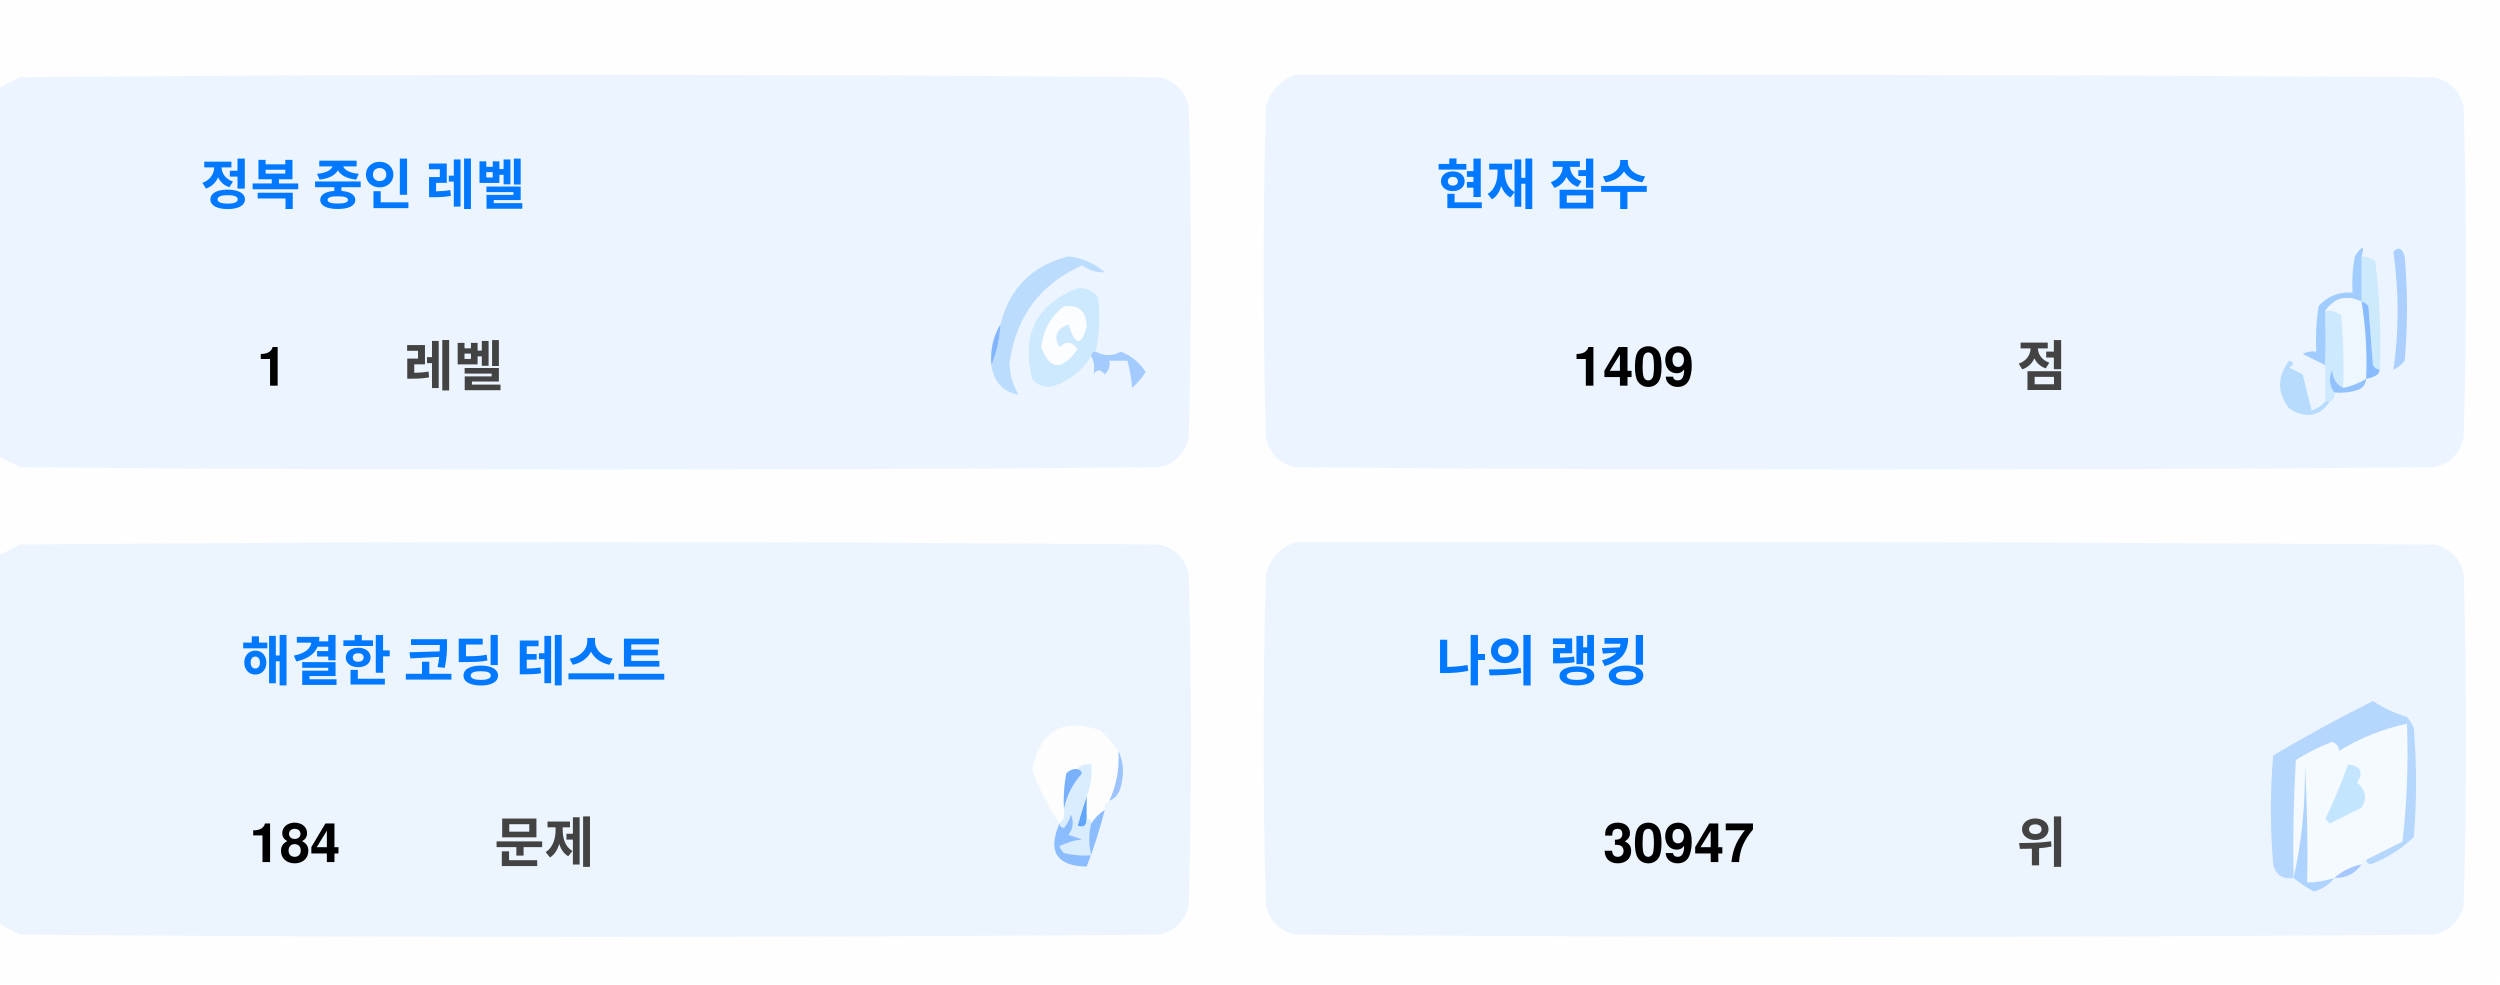
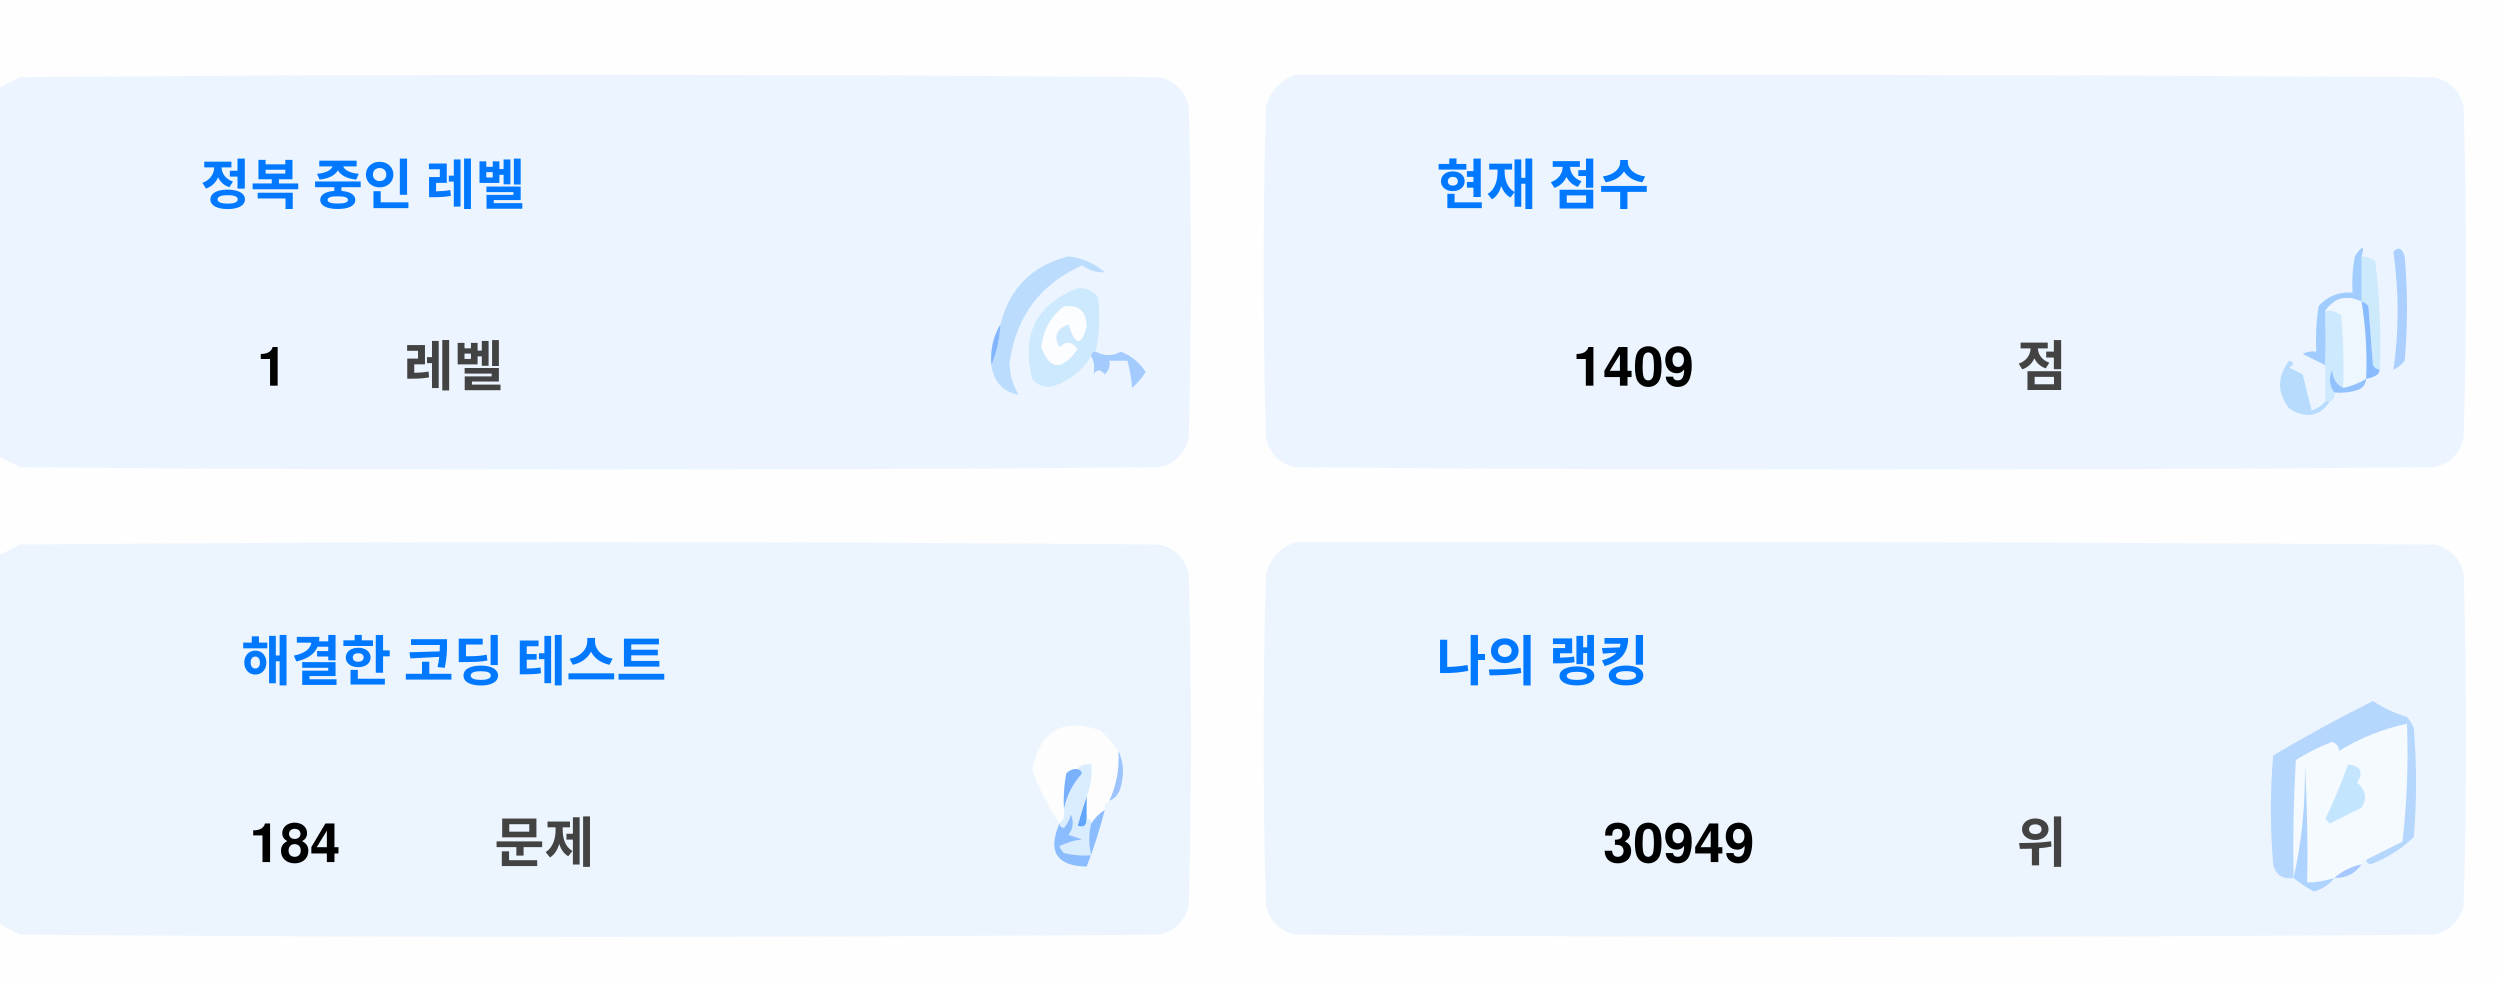
<svg xmlns="http://www.w3.org/2000/svg" version="1.1" width="551px" height="217px" style="shape-rendering:geometricPrecision; text-rendering:geometricPrecision; image-rendering:optimizeQuality; fill-rule:evenodd; clip-rule:evenodd">
  <style>.title {fill: #434343;font-size: 1rem;line-height: 1.5rem;font-weight: bold;font-family: -apple-system, BlinkMacSystemFont, Segoe UI, Helvetica, Arial, sans-serif, Apple Color Emoji, Segoe UI Emoji;}.desc {fill: #434343;font-size: 2.5rem;font-weight: bold;line-height: 1.5rem;font-family: -apple-system, BlinkMacSystemFont, Segoe UI, Helvetica, Arial, sans-serif, Apple Color Emoji, Segoe UI Emoji;}.desc-2 {fill: #434343;font-size: 1rem;font-weight: bold;line-height: 1.5rem;font-family: -apple-system, BlinkMacSystemFont, Segoe UI, Helvetica, Arial, sans-serif, Apple Color Emoji, Segoe UI Emoji;}.text, .desc {animation: twinkling 4s ease-in-out infinite;}@keyframes twinkling {40% { opacity: 1; }50% { opacity: 0.5; }60% { opacity: 1; }70% { opacity: 0.5; }80% { opacity: 1; }}</style>
  <g>
    <path style="opacity:1" fill="#fefefe" d="M -0.5,-0.5 C 183.167,-0.5 366.833,-0.5 550.5,-0.5C 550.5,71.833 550.5,144.167 550.5,216.5C 366.833,216.5 183.167,216.5 -0.5,216.5C -0.5,212.167 -0.5,207.833 -0.5,203.5C 1.14,204.32 2.807,205.153 4.5,206C 88.167,206.667 171.833,206.667 255.5,206C 259,205.167 261.167,203 262,199.5C 262.667,175.167 262.667,150.833 262,126.5C 261.167,123 259,120.833 255.5,120C 171.833,119.333 88.167,119.333 4.5,120C 2.807,120.847 1.14,121.68 -0.5,122.5C -0.5,115.167 -0.5,107.833 -0.5,100.5C 1.14,101.32 2.807,102.153 4.5,103C 88.167,103.667 171.833,103.667 255.5,103C 259,102.167 261.167,100 262,96.5C 262.667,72.167 262.667,47.833 262,23.5C 261.167,20 259,17.833 255.5,17C 171.833,16.333 88.167,16.333 4.5,17C 2.807,17.847 1.14,18.68 -0.5,19.5C -0.5,12.833 -0.5,6.167 -0.5,-0.5 Z" />
  </g>
  <g>
    <path style="opacity:1" fill="#ecf5ff" d="M -0.5,100.5 C -0.5,73.5 -0.5,46.5 -0.5,19.5C 1.14,18.68 2.807,17.847 4.5,17C 88.167,16.333 171.833,16.333 255.5,17C 259,17.833 261.167,20 262,23.5C 262.667,47.833 262.667,72.167 262,96.5C 261.167,100 259,102.167 255.5,103C 171.833,103.667 88.167,103.667 4.5,103C 2.807,102.153 1.14,101.32 -0.5,100.5 Z" />
  </g>
  <g>
    <path style="opacity:1" fill="#ecf5ff" d="M 285.5,16.5 C 369.167,16.333 452.834,16.5 536.5,17C 540,17.833 542.167,20 543,23.5C 543.667,47.833 543.667,72.167 543,96.5C 542.167,100 540,102.167 536.5,103C 452.833,103.667 369.167,103.667 285.5,103C 282,102.167 279.833,100 279,96.5C 278.333,72.167 278.333,47.833 279,23.5C 280.018,19.985 282.185,17.652 285.5,16.5 Z" />
  </g>
  <g>
    <path style="opacity:1" fill="#cdeafd" d="M 520.5,56.5 C 521.583,56.539 522.583,56.873 523.5,57.5C 524.498,65.472 524.831,73.472 524.5,81.5C 523.883,81.389 523.383,81.056 523,80.5C 522.667,76.167 522.333,71.833 522,67.5C 521.617,66.944 521.117,66.611 520.5,66.5C 520.5,63.167 520.5,59.833 520.5,56.5 Z" />
  </g>
  <g>
    <path style="opacity:1" fill="#abcfff" d="M 527.5,55.5 C 528.566,54.308 529.399,54.641 530,56.5C 530.667,64.167 530.667,71.833 530,79.5C 529.311,80.357 528.478,81.023 527.5,81.5C 528.758,73.08 528.758,64.414 527.5,55.5 Z" />
  </g>
  <g>
    <path style="opacity:1" fill="#bbdcfd" d="M 218.5,80.5 C 219.657,77.727 220.324,74.727 220.5,71.5C 222.49,63.51 227.49,58.51 235.5,56.5C 238.528,56.847 241.194,58.014 243.5,60C 241.744,60.141 240.078,59.641 238.5,58.5C 229.247,62.607 223.914,69.773 222.5,80C 222.565,82.526 223.232,84.859 224.5,87C 221.07,86.397 219.07,84.231 218.5,80.5 Z" />
  </g>
  <g>
    <path style="opacity:1" fill="#cde9fd" d="M 241.5,77.5 C 240.833,77.5 240.5,77.833 240.5,78.5C 238.628,81.529 235.961,83.695 232.5,85C 230.536,85.624 228.869,85.124 227.5,83.5C 225.021,73.791 228.354,67.124 237.5,63.5C 239.374,63.39 240.874,64.056 242,65.5C 242.497,69.524 242.331,73.524 241.5,77.5 Z" />
  </g>
  <g>
    <path style="opacity:1" fill="#fcfdfe" d="M 234.5,67.5 C 237.826,67.162 239.493,68.662 239.5,72C 238.334,76.434 237,76.267 235.5,71.5C 232.832,72.515 232.166,74.182 233.5,76.5C 235.017,75.089 236.351,75.256 237.5,77C 234.006,81.771 231.34,81.605 229.5,76.5C 229.904,72.771 231.571,69.771 234.5,67.5 Z" />
  </g>
  <g>
    <path style="opacity:1" fill="#a1ccfe" d="M 520.5,56.5 C 520.5,59.833 520.5,63.167 520.5,66.5C 517.238,64.922 514.572,65.589 512.5,68.5C 512.617,72.81 512.617,76.81 512.5,80.5C 510.86,79.68 509.193,78.847 507.5,78C 508.448,77.517 509.448,77.35 510.5,77.5C 510.335,74.15 510.502,70.817 511,67.5C 512.995,65.253 515.495,64.253 518.5,64.5C 518.336,61.813 518.503,59.146 519,56.5C 520.731,53.969 521.231,53.969 520.5,56.5 Z" />
  </g>
  <g>
    <path style="opacity:1" fill="#cde9fd" d="M 512.5,68.5 C 513.822,68.33 514.989,68.663 516,69.5C 516.499,74.823 516.666,80.156 516.5,85.5C 514.955,84.77 514.122,83.437 514,81.5C 513.22,83.387 513.387,85.054 514.5,86.5C 514.672,87.492 514.338,88.158 513.5,88.5C 513.167,88.5 512.833,88.5 512.5,88.5C 512.5,85.833 512.5,83.167 512.5,80.5C 512.617,76.81 512.617,72.81 512.5,68.5 Z" />
  </g>
  <g>
    <path style="opacity:1" fill="#eef6fe" d="M 520.5,66.5 C 521.407,72.106 521.74,77.773 521.5,83.5C 519.95,84.441 518.284,85.108 516.5,85.5C 516.666,80.156 516.499,74.823 516,69.5C 514.989,68.663 513.822,68.33 512.5,68.5C 514.572,65.589 517.238,64.922 520.5,66.5 Z" />
  </g>
  <g>
    <path style="opacity:1" fill="#88bcff" d="M 520.5,66.5 C 521.117,66.611 521.617,66.944 522,67.5C 522.333,71.833 522.667,76.167 523,80.5C 523.383,81.056 523.883,81.389 524.5,81.5C 524.445,82.469 523.445,83.136 521.5,83.5C 521.74,77.773 521.407,72.106 520.5,66.5 Z" />
  </g>
  <g>
    <path style="opacity:1" fill="#82b5fe" d="M 220.5,71.5 C 220.324,74.727 219.657,77.727 218.5,80.5C 218.215,77.171 218.882,74.171 220.5,71.5 Z" />
  </g>
  <g>
    <path style="opacity:1" fill="#a3cbfe" d="M 240.5,78.5 C 240.5,77.833 240.833,77.5 241.5,77.5C 243.391,78.536 245.224,78.536 247,77.5C 249.391,78.429 251.225,79.929 252.5,82C 251.681,83.319 250.681,84.486 249.5,85.5C 249.409,83.777 249.075,81.777 248.5,79.5C 247.167,79.5 245.833,79.5 244.5,79.5C 244.719,80.675 244.386,81.675 243.5,82.5C 242.575,81.359 241.741,81.359 241,82.5C 241.331,80.981 241.164,79.648 240.5,78.5 Z" />
  </g>
  <g>
    <path style="opacity:1" fill="#b7dbfd" d="M 512.5,88.5 C 512.833,88.5 513.167,88.5 513.5,88.5C 511.199,91.857 508.199,92.357 504.5,90C 501.872,86.535 501.872,83.035 504.5,79.5C 505.696,79.846 505.696,80.346 504.5,81C 505.5,81.5 506.5,82 507.5,82.5C 508.167,85.167 508.833,87.833 509.5,90.5C 510.739,90.058 511.739,89.391 512.5,88.5 Z" />
  </g>
  <g>
    <path style="opacity:1" fill="#92c1fe" d="M 516.5,85.5 C 518.284,85.108 519.95,84.441 521.5,83.5C 521.423,84.75 520.756,85.583 519.5,86C 517.866,86.493 516.199,86.66 514.5,86.5C 513.387,85.054 513.22,83.387 514,81.5C 514.122,83.437 514.955,84.77 516.5,85.5 Z" />
  </g>
  <g>
    <path style="opacity:1" fill="#ecf5fe" d="M -0.5,203.5 C -0.5,176.5 -0.5,149.5 -0.5,122.5C 1.14,121.68 2.807,120.847 4.5,120C 88.167,119.333 171.833,119.333 255.5,120C 259,120.833 261.167,123 262,126.5C 262.667,150.833 262.667,175.167 262,199.5C 261.167,203 259,205.167 255.5,206C 171.833,206.667 88.167,206.667 4.5,206C 2.807,205.153 1.14,204.32 -0.5,203.5 Z" />
  </g>
  <g>
    <path style="opacity:1" fill="#ecf5fe" d="M 285.5,119.5 C 369.167,119.333 452.834,119.5 536.5,120C 540,120.833 542.167,123 543,126.5C 543.667,150.833 543.667,175.167 543,199.5C 542.167,203 540,205.167 536.5,206C 452.833,206.667 369.167,206.667 285.5,206C 282,205.167 279.833,203 279,199.5C 278.333,175.167 278.333,150.833 279,126.5C 280.018,122.985 282.185,120.652 285.5,119.5 Z" />
  </g>
  <g>
    <path style="opacity:1" fill="#fdfdfe" d="M 246.5,165.5 C 246.758,169.367 246.092,173.034 244.5,176.5C 243.662,176.842 243.328,177.508 243.5,178.5C 242.272,179.306 241.272,180.306 240.5,181.5C 240.5,180.833 240.167,180.5 239.5,180.5C 239.5,178.833 239.5,177.167 239.5,175.5C 240.369,173.283 240.702,170.95 240.5,168.5C 239.209,168.263 238.209,168.596 237.5,169.5C 236.504,169.414 235.671,169.748 235,170.5C 234.503,173.146 234.336,175.813 234.5,178.5C 234.737,179.791 234.404,180.791 233.5,181.5C 230.986,177.806 228.986,173.806 227.5,169.5C 229.309,160.957 234.309,158.124 242.5,161C 244.07,162.397 245.404,163.897 246.5,165.5 Z" />
  </g>
  <g>
    <path style="opacity:1" fill="#f5faff" d="M 521.5,189.5 C 520.833,189.5 520.5,189.833 520.5,190.5C 518.181,190.992 516.181,191.992 514.5,193.5C 512.565,194.15 510.565,194.483 508.5,194.5C 508.666,185.827 508.5,177.16 508,168.5C 508.141,177.227 507.308,185.56 505.5,193.5C 505.334,184.827 505.5,176.16 506,167.5C 508.527,165.903 511.194,164.57 514,163.5C 515.011,163.892 515.511,164.559 515.5,165.5C 520.21,162.641 525.21,160.641 530.5,159.5C 530.831,168.192 530.498,176.859 529.5,185.5C 526.807,186.847 524.14,188.18 521.5,189.5 Z" />
  </g>
  <g>
    <path style="opacity:1" fill="#b6d7fd" d="M 521.5,189.5 C 524.14,188.18 526.807,186.847 529.5,185.5C 530.498,176.859 530.831,168.192 530.5,159.5C 525.21,160.641 520.21,162.641 515.5,165.5C 515.511,164.559 515.011,163.892 514,163.5C 511.194,164.57 508.527,165.903 506,167.5C 505.5,176.16 505.334,184.827 505.5,193.5C 503.089,193.863 501.589,192.863 501,190.5C 500.333,182.5 500.333,174.5 501,166.5C 508.173,162.246 515.507,158.246 523,154.5C 525.304,156.068 527.804,157.235 530.5,158C 531.126,158.75 531.626,159.584 532,160.5C 532.667,168.5 532.667,176.5 532,184.5C 529.292,187.111 526.125,189.111 522.5,190.5C 521.893,190.376 521.56,190.043 521.5,189.5 Z" />
  </g>
  <g>
    <path style="opacity:1" fill="#c3e5fe" d="M 517.5,168.5 C 520.317,168.801 520.984,170.134 519.5,172.5C 521.439,174.122 521.772,175.956 520.5,178C 518.167,179.167 515.833,180.333 513.5,181.5C 513.167,181.167 512.833,180.833 512.5,180.5C 514.414,176.515 516.081,172.515 517.5,168.5 Z" />
  </g>
  <g>
    <path style="opacity:1" fill="#7ab1fc" d="M 237.5,169.5 C 238.043,169.56 238.376,169.893 238.5,170.5C 236.395,172.836 235.062,175.503 234.5,178.5C 234.336,175.813 234.503,173.146 235,170.5C 235.671,169.748 236.504,169.414 237.5,169.5 Z" />
  </g>
  <g>
    <path style="opacity:1" fill="#afd3ff" d="M 514.5,193.5 C 513.378,194.947 511.878,195.947 510,196.5C 508.348,195.601 506.848,194.601 505.5,193.5C 507.308,185.56 508.141,177.227 508,168.5C 508.5,177.16 508.666,185.827 508.5,194.5C 510.565,194.483 512.565,194.15 514.5,193.5 Z" />
  </g>
  <g>
    <path style="opacity:1" fill="#9cc3fd" d="M 246.5,165.5 C 247.634,167.966 247.801,170.633 247,173.5C 246.623,174.942 245.79,175.942 244.5,176.5C 246.092,173.034 246.758,169.367 246.5,165.5 Z" />
  </g>
  <g>
    <path style="opacity:1" fill="#62a6fc" d="M 239.5,175.5 C 239.5,177.167 239.5,178.833 239.5,180.5C 239.483,182.028 238.816,182.528 237.5,182C 238.117,179.723 238.784,177.556 239.5,175.5 Z" />
  </g>
  <g>
    <path style="opacity:1" fill="#daedfe" d="M 237.5,169.5 C 238.209,168.596 239.209,168.263 240.5,168.5C 240.702,170.95 240.369,173.283 239.5,175.5C 238.784,177.556 238.117,179.723 237.5,182C 238.816,182.528 239.483,182.028 239.5,180.5C 240.167,180.5 240.5,180.833 240.5,181.5C 239.918,183.669 239.918,186.002 240.5,188.5C 238.473,188.662 236.473,188.495 234.5,188C 234.043,187.586 233.709,187.086 233.5,186.5C 235.078,185.702 236.744,185.202 238.5,185C 237.5,184.667 236.5,184.333 235.5,184C 236.554,182.612 236.72,181.112 236,179.5C 235.751,180.624 235.251,181.624 234.5,182.5C 233.893,182.376 233.56,182.043 233.5,181.5C 234.404,180.791 234.737,179.791 234.5,178.5C 235.062,175.503 236.395,172.836 238.5,170.5C 238.376,169.893 238.043,169.56 237.5,169.5 Z" />
  </g>
  <g>
    <path style="opacity:1" fill="#8bbcfd" d="M 243.5,178.5 C 242.395,182.803 241.062,186.969 239.5,191C 232.857,190.847 230.857,187.68 233.5,181.5C 233.56,182.043 233.893,182.376 234.5,182.5C 235.251,181.624 235.751,180.624 236,179.5C 236.72,181.112 236.554,182.612 235.5,184C 236.5,184.333 237.5,184.667 238.5,185C 236.744,185.202 235.078,185.702 233.5,186.5C 233.709,187.086 234.043,187.586 234.5,188C 236.473,188.495 238.473,188.662 240.5,188.5C 239.918,186.002 239.918,183.669 240.5,181.5C 241.272,180.306 242.272,179.306 243.5,178.5 Z" />
  </g>
  <g>
    <path style="opacity:1" fill="#a4c8ff" d="M 520.5,190.5 C 519.089,192.539 517.089,193.539 514.5,193.5C 516.181,191.992 518.181,190.992 520.5,190.5 Z" />
  </g>
  <text text-anchor="middle" x="80" y="45" class="title" style="fill:#0078ff;" stroke="#none" stroke-width="1">정복 중인 레벨</text>
  <text text-anchor="middle" x="60" y="85" class="desc" style="fill:#000000;" stroke="#none" stroke-width="1">1</text>
  <text text-anchor="middle" x="100" y="85" class="desc-2" style="fill:#434343;" stroke="#none" stroke-width="1">레벨</text>
  <text text-anchor="middle" x="340" y="45" class="title" style="fill:#0078ff;" stroke="#none" stroke-width="1">현재 점수</text>
  <text text-anchor="middle" x="360" y="85" class="desc" style="fill:#000000;" stroke="#none" stroke-width="1">1409</text>
  <text text-anchor="middle" x="450" y="85" class="desc-2" style="fill:#434343;" stroke="#none" stroke-width="1">점</text>
  <text text-anchor="middle" x="100" y="150" class="title" style="fill:#0078ff;" stroke="#none" stroke-width="1">해결한 코딩 테스트</text>
  <text text-anchor="middle" x="65" y="190" class="desc" style="fill:#000000;" stroke="#none" stroke-width="1">184</text>
  <text text-anchor="middle" x="120" y="190" class="desc-2" style="fill:#434343;" stroke="#none" stroke-width="1">문제</text>
  <text text-anchor="middle" x="340" y="150" class="title" style="fill:#0078ff;" stroke="#none" stroke-width="1">나의 랭킹</text>
-   <text text-anchor="middle" x="370" y="190" class="desc" style="fill:#000000;" stroke="#none" stroke-width="1">30947</text>
+   <text text-anchor="middle" x="370" y="190" class="desc" style="fill:#000000;" stroke="#none" stroke-width="1">30949</text>
  <text text-anchor="middle" x="450" y="190" class="desc-2" style="fill:#434343;" stroke="#none" stroke-width="1">위</text>
</svg>
